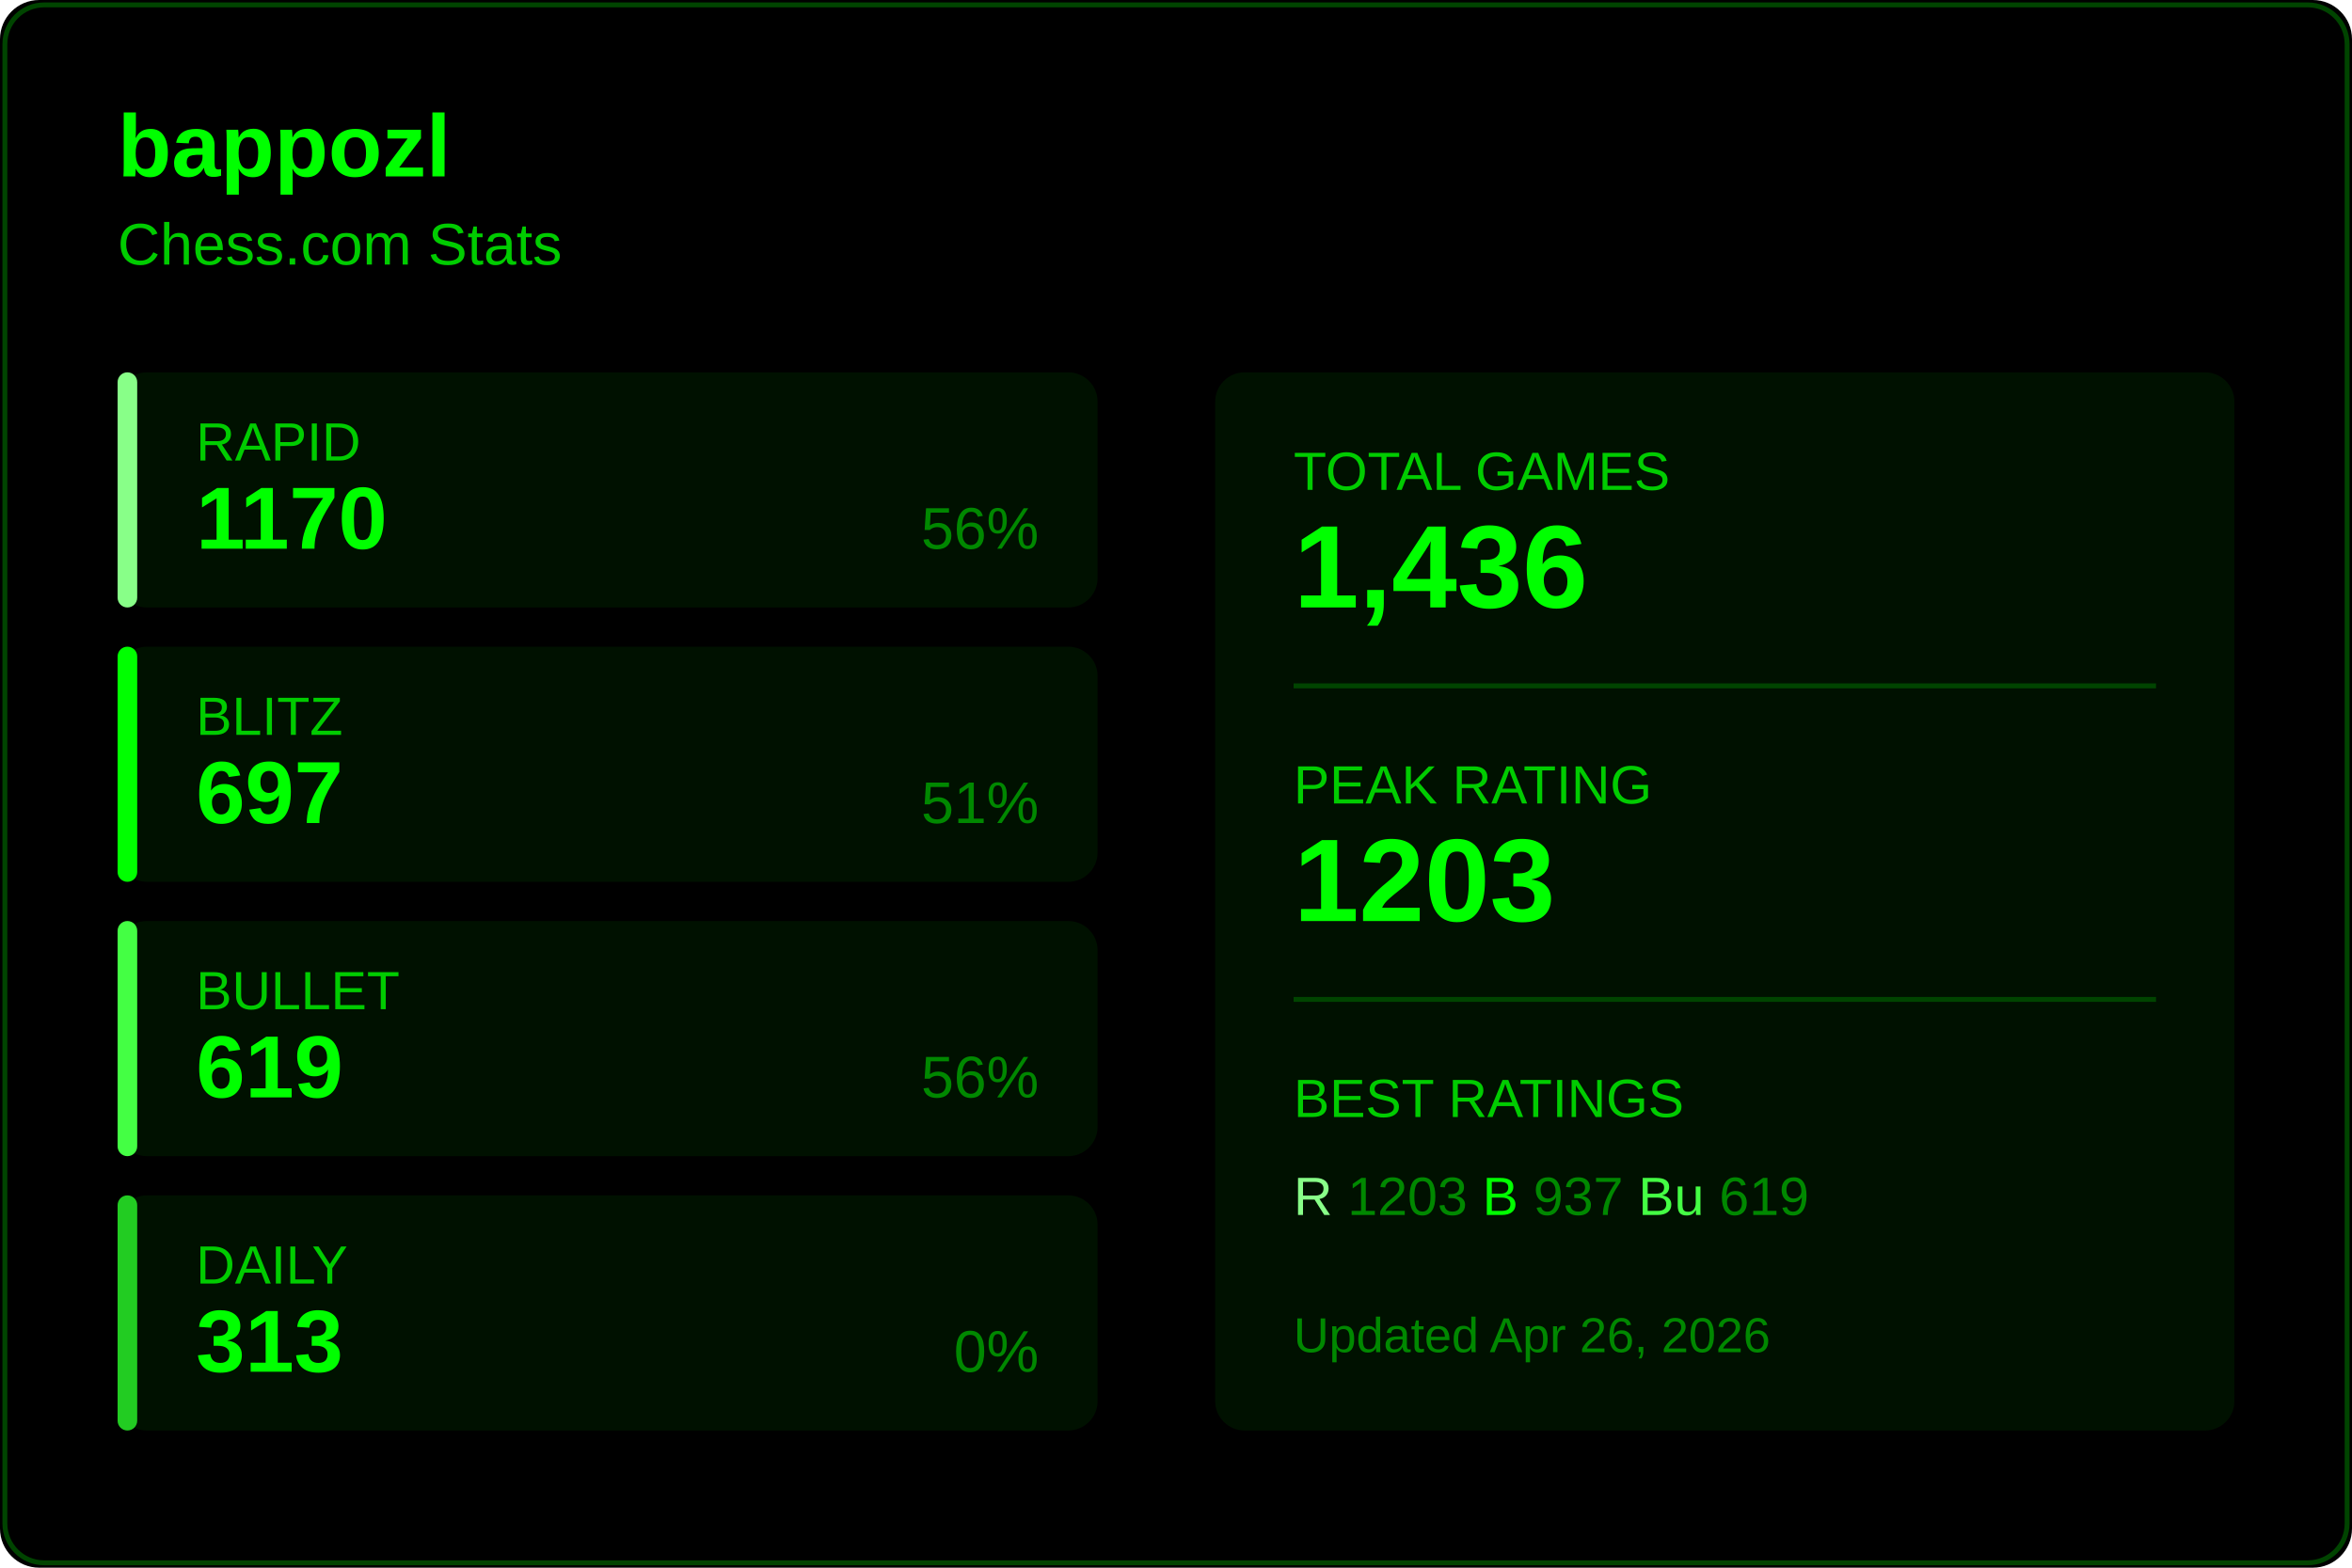
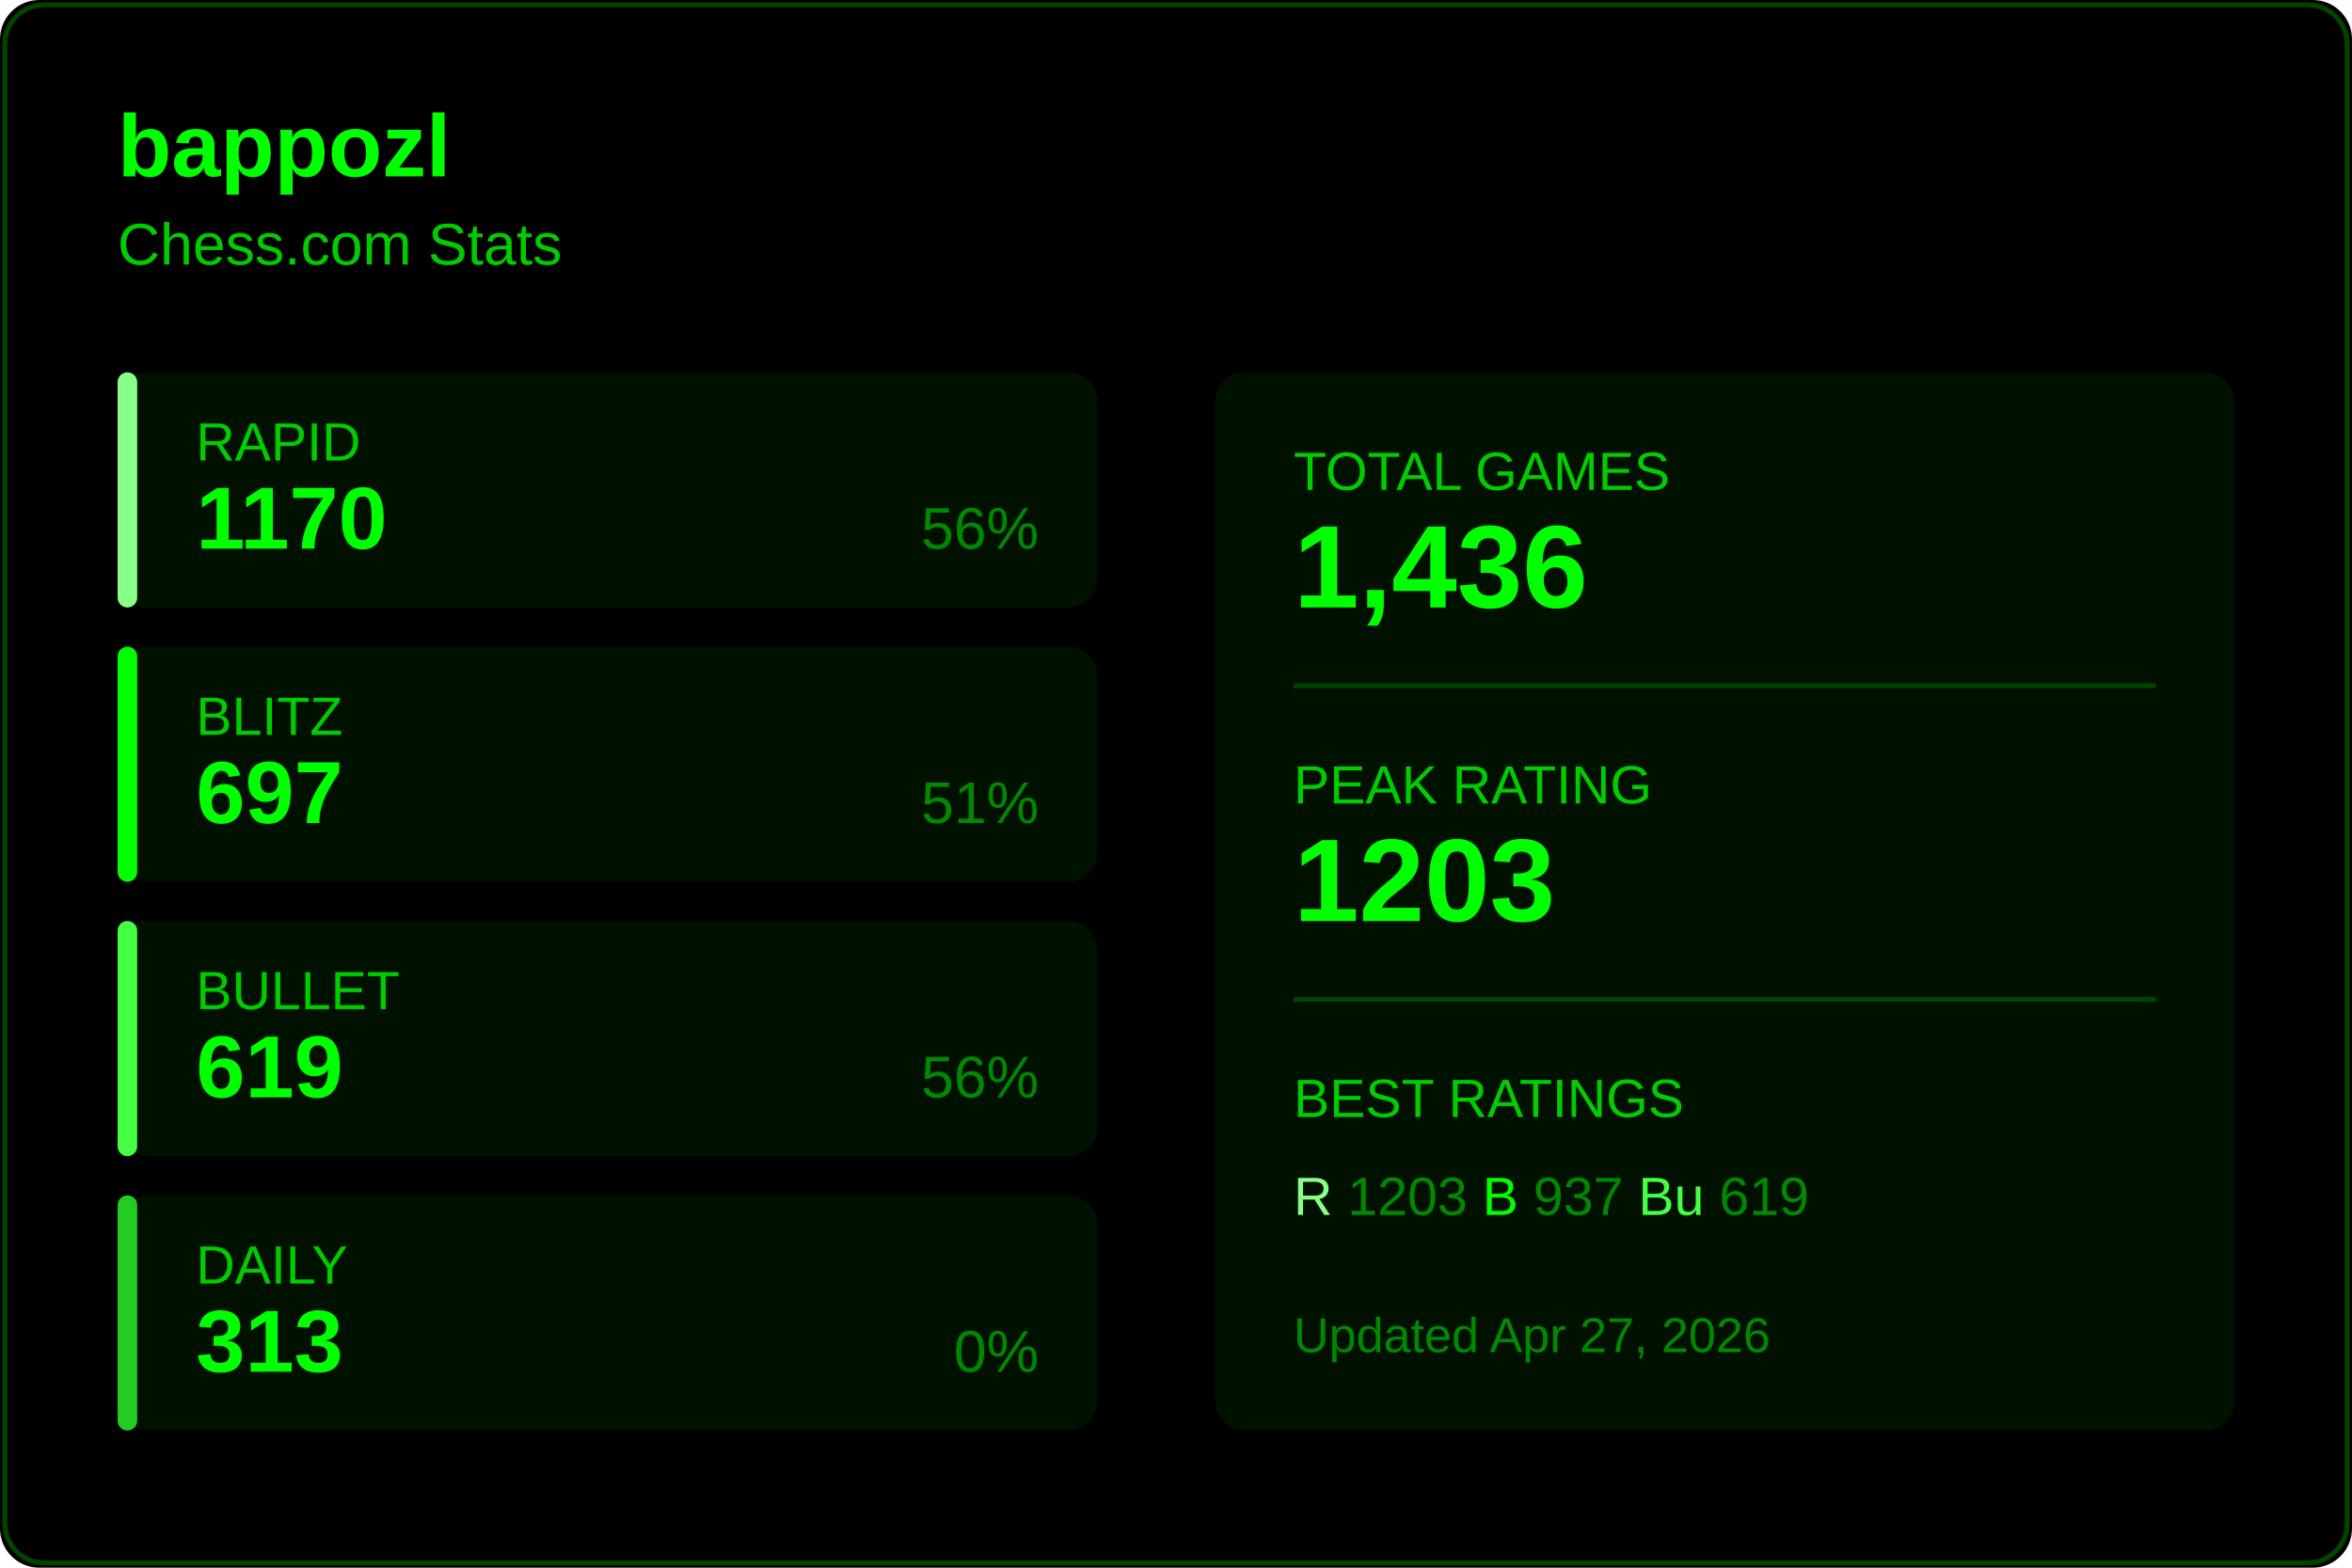
<svg xmlns="http://www.w3.org/2000/svg" width="480" height="320">
  <rect width="480" height="320" fill="#000000" rx="8" />
  <rect x="1" y="1" width="478" height="318" fill="none" stroke="#004400" rx="8" />
  <text x="24" y="36" fill="#00ff00" font-size="18" font-weight="600" font-family="Segoe UI, Arial, sans-serif">
    bappozl
  </text>
  <text x="24" y="54" fill="#00cc00" font-size="12" font-family="Segoe UI, Arial, sans-serif">
    Chess.com Stats
  </text>
  <g transform="translate(24, 76)">
    <rect width="200" height="48" fill="#001100" rx="6" />
    <rect width="4" height="48" fill="#88ff88" rx="2" />
    <text x="16" y="18" fill="#00cc00" font-size="11" font-family="Segoe UI, Arial, sans-serif">RAPID</text>
    <text x="16" y="36" fill="#00ff00" font-size="18" font-weight="600" font-family="Segoe UI, Arial, sans-serif">1170</text>
    <text x="188" y="36" fill="#008800" font-size="12" font-family="Segoe UI, Arial, sans-serif" text-anchor="end">56%</text>
  </g>
  <g transform="translate(24, 132)">
    <rect width="200" height="48" fill="#001100" rx="6" />
    <rect width="4" height="48" fill="#00ff00" rx="2" />
    <text x="16" y="18" fill="#00cc00" font-size="11" font-family="Segoe UI, Arial, sans-serif">BLITZ</text>
    <text x="16" y="36" fill="#00ff00" font-size="18" font-weight="600" font-family="Segoe UI, Arial, sans-serif">697</text>
    <text x="188" y="36" fill="#008800" font-size="12" font-family="Segoe UI, Arial, sans-serif" text-anchor="end">51%</text>
  </g>
  <g transform="translate(24, 188)">
    <rect width="200" height="48" fill="#001100" rx="6" />
    <rect width="4" height="48" fill="#44ff44" rx="2" />
    <text x="16" y="18" fill="#00cc00" font-size="11" font-family="Segoe UI, Arial, sans-serif">BULLET</text>
    <text x="16" y="36" fill="#00ff00" font-size="18" font-weight="600" font-family="Segoe UI, Arial, sans-serif">619</text>
    <text x="188" y="36" fill="#008800" font-size="12" font-family="Segoe UI, Arial, sans-serif" text-anchor="end">56%</text>
  </g>
  <g transform="translate(24, 244)">
    <rect width="200" height="48" fill="#001100" rx="6" />
    <rect width="4" height="48" fill="#22cc22" rx="2" />
    <text x="16" y="18" fill="#00cc00" font-size="11" font-family="Segoe UI, Arial, sans-serif">DAILY</text>
    <text x="16" y="36" fill="#00ff00" font-size="18" font-weight="600" font-family="Segoe UI, Arial, sans-serif">313</text>
    <text x="188" y="36" fill="#008800" font-size="12" font-family="Segoe UI, Arial, sans-serif" text-anchor="end">0%</text>
  </g>
  <g transform="translate(248, 76)">
    <rect width="208" height="216" fill="#001100" rx="6" />
    <text x="16" y="24" fill="#00cc00" font-size="11" font-family="Segoe UI, Arial, sans-serif">TOTAL GAMES</text>
    <text x="16" y="48" fill="#00ff00" font-size="24" font-weight="600" font-family="Segoe UI, Arial, sans-serif">1,436</text>
    <line x1="16" y1="64" x2="192" y2="64" stroke="#004400" />
    <text x="16" y="88" fill="#00cc00" font-size="11" font-family="Segoe UI, Arial, sans-serif">PEAK RATING</text>
    <text x="16" y="112" fill="#00ff00" font-size="24" font-weight="600" font-family="Segoe UI, Arial, sans-serif">1203</text>
    <line x1="16" y1="128" x2="192" y2="128" stroke="#004400" />
    <text x="16" y="152" fill="#00cc00" font-size="11" font-family="Segoe UI, Arial, sans-serif">BEST RATINGS</text>
    <text x="16" y="172" fill="#008800" font-size="11" font-family="Segoe UI, Arial, sans-serif">
      <tspan fill="#88ff88">R</tspan> 1203
      <tspan fill="#00ff00">B</tspan> 937
      <tspan fill="#44ff44">Bu</tspan> 619
    </text>
    <text x="16" y="200" fill="#008800" font-size="10" font-family="Segoe UI, Arial, sans-serif">
-       Updated Apr 26, 2026
+       Updated Apr 27, 2026
    </text>
  </g>
</svg>
